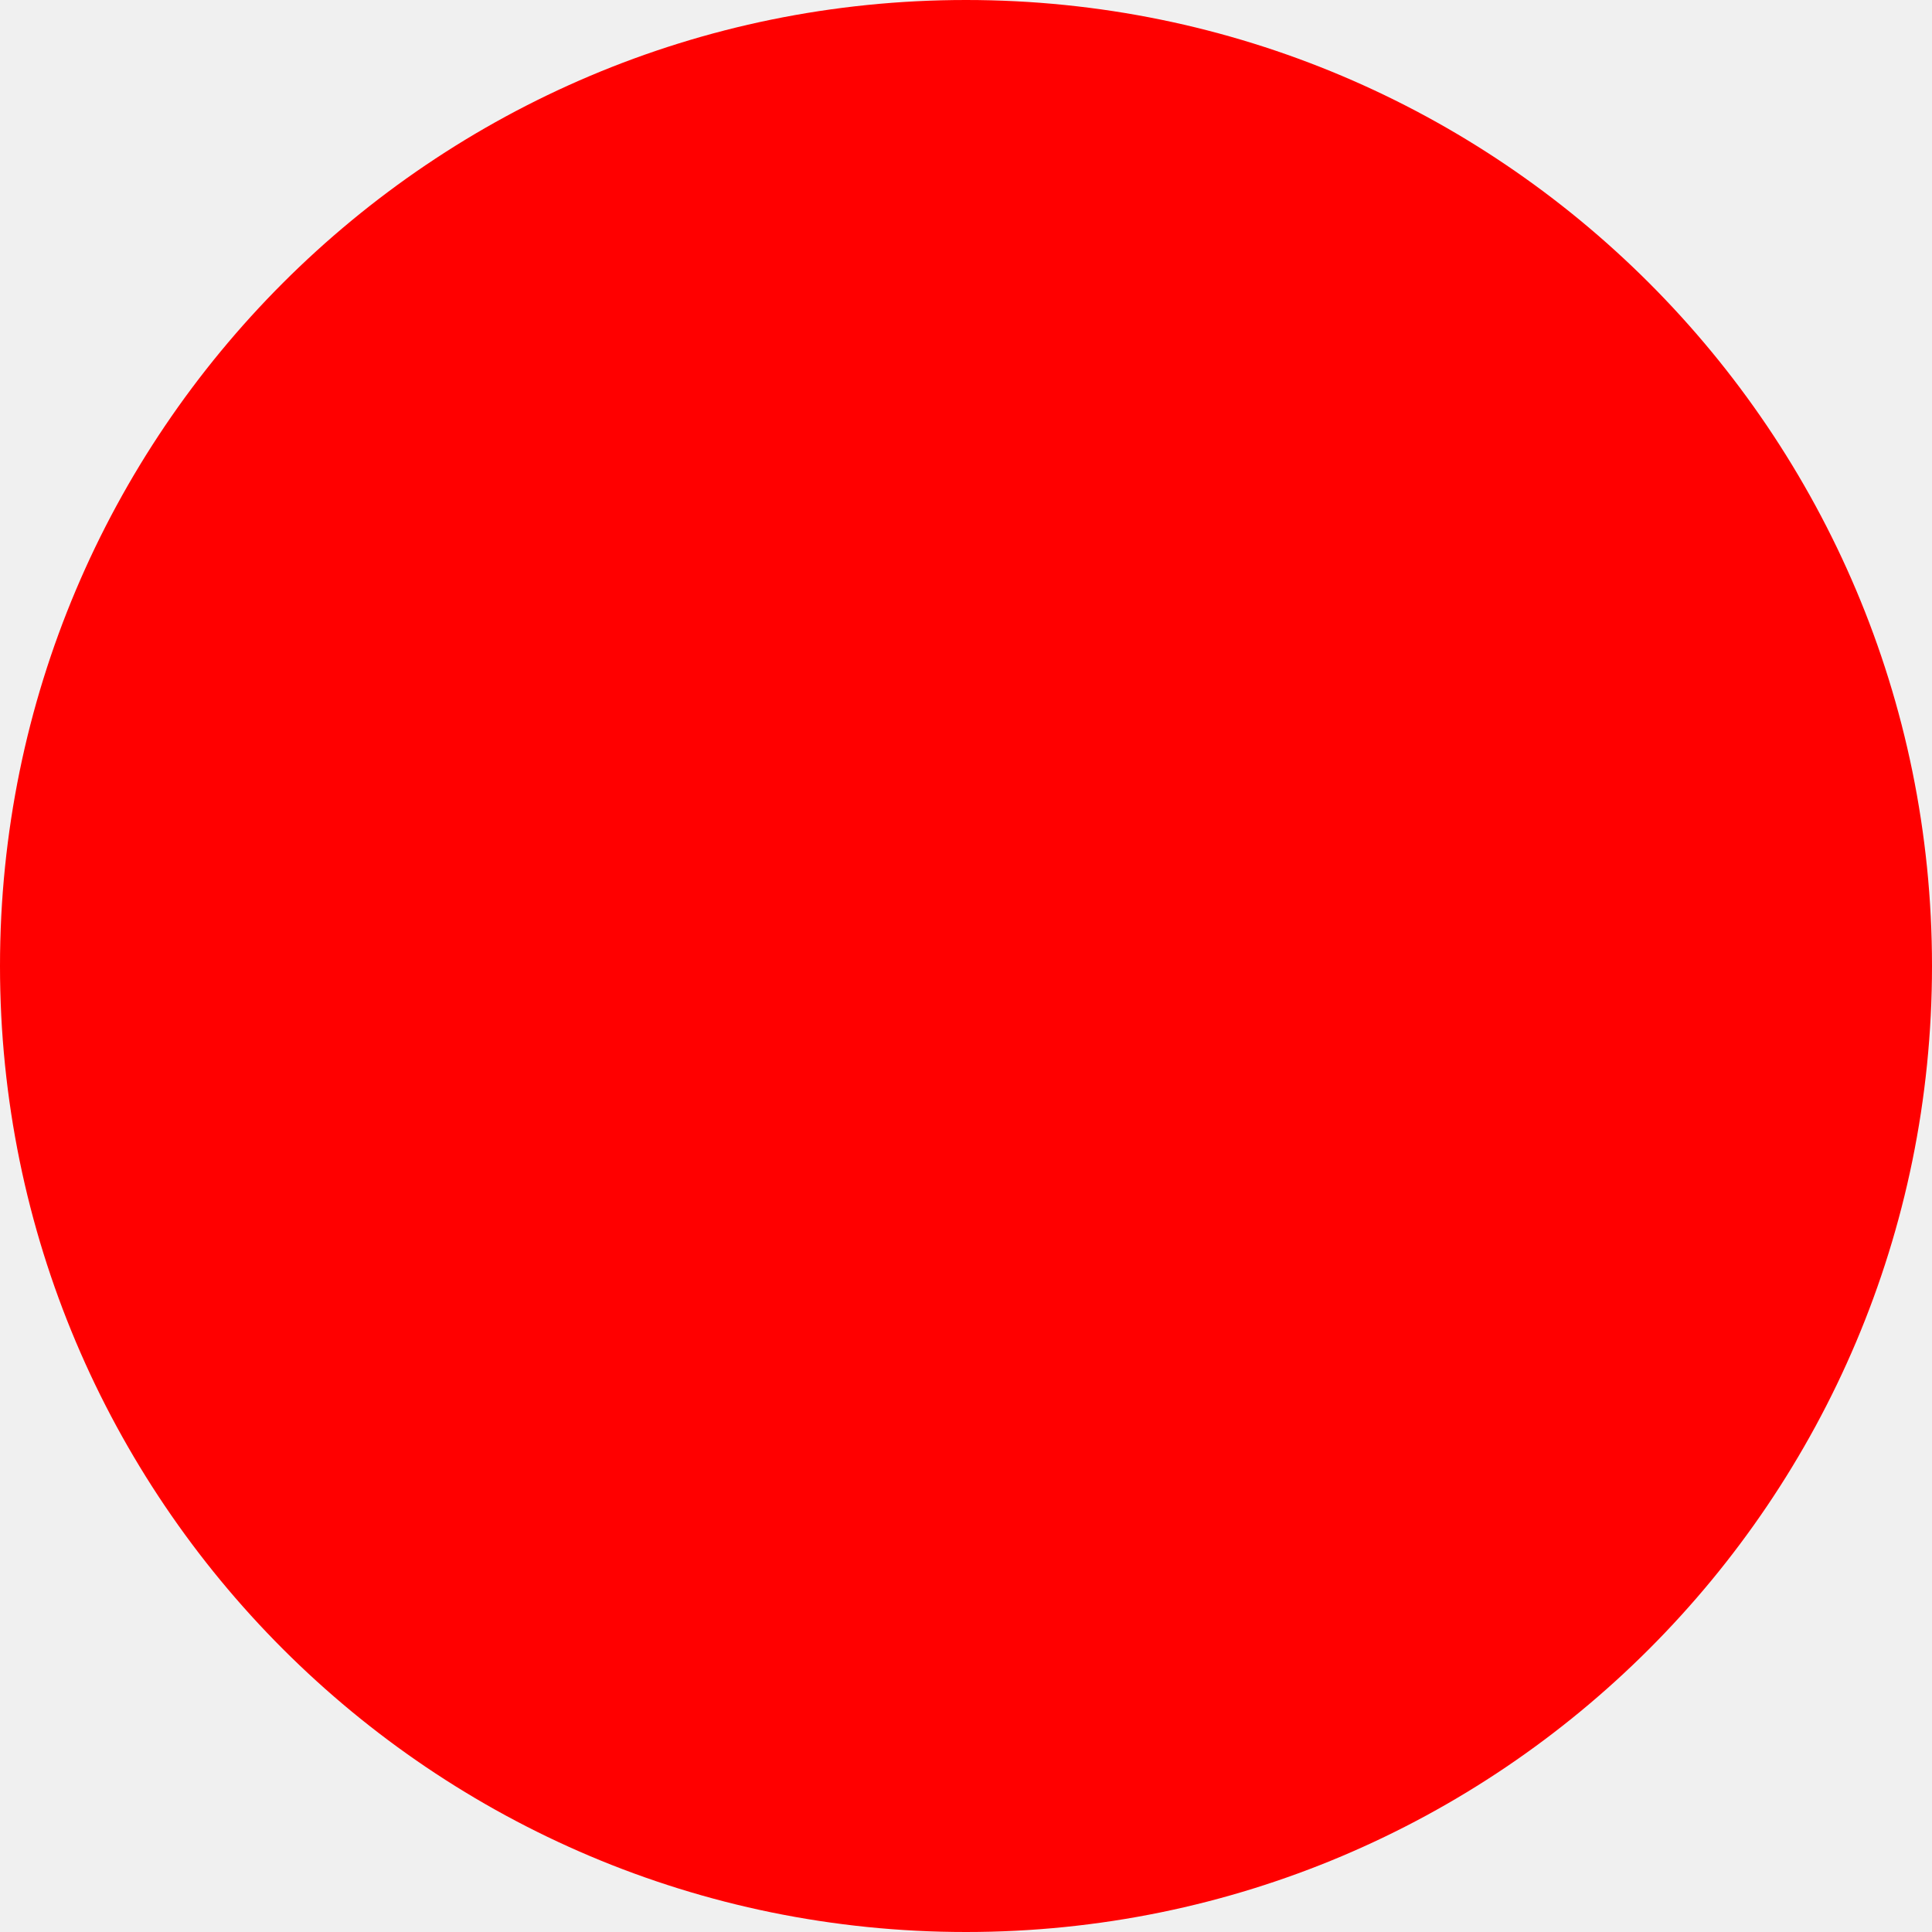
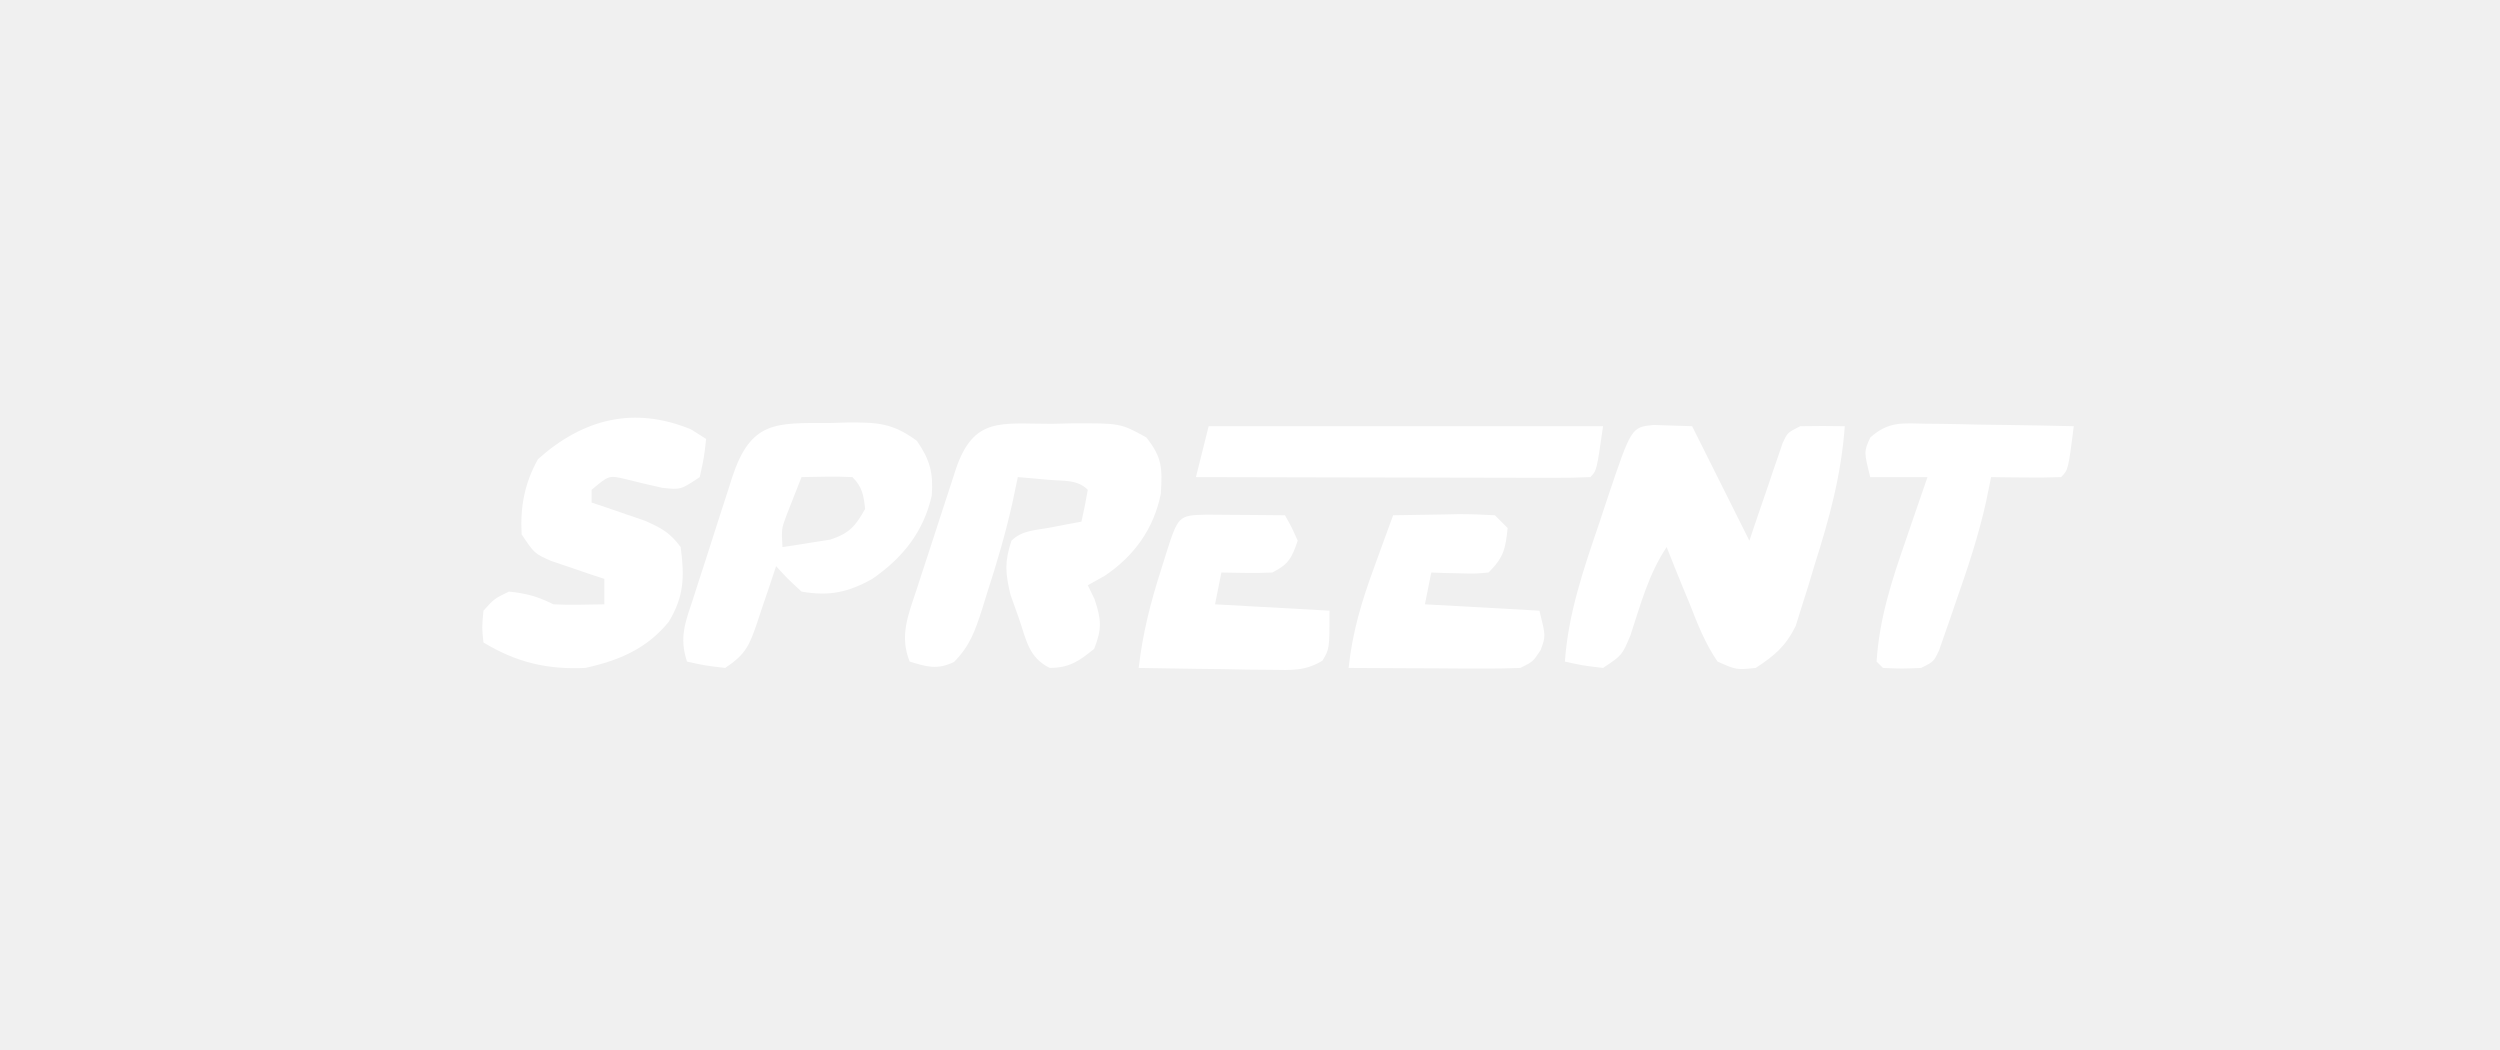
- <svg xmlns="http://www.w3.org/2000/svg" width="512" height="512">
-   <circle cx="256" cy="256" r="256" fill="red" />
+ <svg xmlns="http://www.w3.org/2000/svg" version="1.1" width="393" height="165">
+   <path d="M0 0 C2.018 0.065 4.036 0.13 6.055 0.195 C9.055 6.195 12.055 12.195 15.055 18.195 C15.465 16.98 15.875 15.764 16.297 14.512 C16.841 12.927 17.385 11.342 17.93 9.758 C18.199 8.955 18.469 8.153 18.746 7.326 C19.01 6.562 19.275 5.799 19.547 5.012 C19.788 4.305 20.029 3.598 20.277 2.869 C21.055 1.195 21.055 1.195 23.055 0.195 C25.388 0.155 27.722 0.152 30.055 0.195 C29.505 7.852 27.633 14.71 25.305 22.008 C24.97 23.126 24.634 24.244 24.289 25.396 C23.949 26.471 23.608 27.545 23.258 28.652 C22.955 29.621 22.653 30.591 22.341 31.589 C20.761 34.791 19.022 36.25 16.055 38.195 C13.016 38.512 13.016 38.512 10.055 37.195 C8.114 34.368 6.921 31.317 5.68 28.133 C5.325 27.279 4.971 26.425 4.605 25.545 C3.734 23.436 2.885 21.321 2.055 19.195 C-0.798 23.474 -2.027 28.178 -3.629 33.043 C-4.945 36.195 -4.945 36.195 -7.945 38.195 C-11.133 37.82 -11.133 37.82 -13.945 37.195 C-13.398 29.5 -10.98 22.593 -8.508 15.32 C-8.1 14.085 -7.692 12.85 -7.271 11.578 C-3.498 0.351 -3.498 0.351 0 0 Z " fill="#FFFFFF" transform="translate(259.9453,66.80469)" />
+   <path d="M0 0 C1.046 -0.024 2.092 -0.049 3.17 -0.074 C10.819 -0.103 10.819 -0.103 14.879 2.133 C17.422 5.286 17.404 7.074 17.172 10.996 C16.048 16.515 13.009 20.738 8.375 23.875 C7.488 24.37 6.601 24.865 5.688 25.375 C6.038 26.097 6.389 26.819 6.75 27.562 C7.826 30.79 7.933 32.218 6.688 35.375 C4.322 37.293 2.783 38.379 -0.305 38.367 C-3.604 36.737 -3.966 33.999 -5.125 30.625 C-5.784 28.776 -5.784 28.776 -6.457 26.891 C-7.291 23.462 -7.408 21.68 -6.312 18.375 C-4.659 16.721 -2.503 16.74 -0.25 16.312 C0.669 16.136 1.588 15.959 2.535 15.777 C3.245 15.645 3.956 15.512 4.688 15.375 C5.07 13.719 5.401 12.05 5.688 10.375 C4.024 8.712 1.905 9.015 -0.375 8.812 C-1.294 8.729 -2.213 8.645 -3.16 8.559 C-3.87 8.498 -4.581 8.437 -5.312 8.375 C-5.583 9.667 -5.854 10.958 -6.133 12.289 C-7.228 17.202 -8.625 21.967 -10.188 26.75 C-10.431 27.543 -10.675 28.336 -10.926 29.152 C-12.03 32.534 -12.815 34.869 -15.336 37.434 C-17.989 38.697 -19.56 38.216 -22.312 37.375 C-23.918 33.386 -22.587 30.147 -21.293 26.273 C-21.074 25.596 -20.856 24.918 -20.63 24.22 C-20.167 22.791 -19.699 21.364 -19.225 19.938 C-18.502 17.755 -17.795 15.565 -17.092 13.375 C-16.639 11.987 -16.185 10.599 -15.73 9.211 C-15.519 8.556 -15.307 7.901 -15.089 7.225 C-12.273 -1.191 -7.981 0.01 0 0 Z " fill="#FFFFFF" transform="translate(165.3125,66.625)" />
+   <path d="M0 0 C0.784 0.495 1.567 0.99 2.375 1.5 C2.062 4.375 2.062 4.375 1.375 7.5 C-1.625 9.5 -1.625 9.5 -4.5 9.188 C-6.444 8.76 -8.384 8.306 -10.312 7.812 C-12.897 7.204 -12.897 7.204 -15.625 9.5 C-15.625 10.16 -15.625 10.82 -15.625 11.5 C-14.866 11.754 -14.106 12.008 -13.324 12.27 C-12.33 12.614 -11.336 12.958 -10.312 13.312 C-8.833 13.817 -8.833 13.817 -7.324 14.332 C-4.704 15.466 -3.304 16.219 -1.625 18.5 C-1.011 23.105 -1.063 26.24 -3.5 30.25 C-6.955 34.494 -11.359 36.346 -16.625 37.5 C-22.618 37.773 -27.453 36.63 -32.625 33.5 C-32.875 31.188 -32.875 31.188 -32.625 28.5 C-30.938 26.625 -30.938 26.625 -28.625 25.5 C-25.927 25.757 -24.041 26.292 -21.625 27.5 C-20.252 27.569 -18.875 27.585 -17.5 27.562 C-15.582 27.532 -15.582 27.532 -13.625 27.5 C-13.625 26.18 -13.625 24.86 -13.625 23.5 C-14.781 23.119 -14.781 23.119 -15.961 22.73 C-16.964 22.386 -17.967 22.042 -19 21.688 C-19.998 21.351 -20.995 21.015 -22.023 20.668 C-24.625 19.5 -24.625 19.5 -26.625 16.5 C-26.868 12.178 -26.16 8.464 -24.062 4.688 C-16.999 -1.651 -8.957 -3.706 0 0 Z " fill="#FFFFFF" transform="translate(108.625,67.5)" />
+   <path d="M0 0 C0.946 -0.028 1.892 -0.057 2.867 -0.086 C7.549 -0.099 9.889 -0.04 13.75 2.793 C15.79 5.738 16.359 7.79 16.102 11.383 C14.811 17.116 11.527 21.201 6.75 24.5 C2.938 26.622 0.01 27.259 -4.375 26.5 C-6.578 24.465 -6.578 24.465 -8.375 22.5 C-8.701 23.487 -9.027 24.475 -9.363 25.492 C-9.804 26.787 -10.246 28.081 -10.688 29.375 C-10.901 30.026 -11.114 30.677 -11.334 31.348 C-12.583 34.965 -13.096 36.314 -16.375 38.5 C-19.562 38.125 -19.562 38.125 -22.375 37.5 C-23.659 33.649 -22.606 31.232 -21.391 27.531 C-21.174 26.855 -20.958 26.178 -20.735 25.481 C-20.276 24.05 -19.811 22.621 -19.343 21.194 C-18.629 19.012 -17.935 16.825 -17.242 14.637 C-16.793 13.247 -16.342 11.858 -15.891 10.469 C-15.684 9.816 -15.478 9.162 -15.265 8.489 C-12.332 -0.325 -8.519 -0.023 0 0 Z M-4.375 8.5 C-4.881 9.768 -5.38 11.04 -5.875 12.312 C-6.153 13.02 -6.432 13.728 -6.719 14.457 C-7.528 16.618 -7.528 16.618 -7.375 19.5 C-5.768 19.271 -4.164 19.016 -2.562 18.75 C-1.669 18.611 -0.776 18.472 0.145 18.328 C3.162 17.321 4.08 16.241 5.625 13.5 C5.377 11.33 5.183 10.058 3.625 8.5 C0.954 8.359 -1.699 8.458 -4.375 8.5 Z " fill="#FFFFFF" transform="translate(130.375,66.5)" />
+   <path d="M0 0 C0.662 0.006 1.323 0.011 2.005 0.017 C4.115 0.04 6.223 0.09 8.332 0.141 C9.764 0.161 11.195 0.179 12.627 0.195 C16.133 0.239 19.639 0.308 23.145 0.391 C22.27 7.266 22.27 7.266 21.145 8.391 C19.292 8.463 17.436 8.474 15.582 8.453 C14.57 8.444 13.558 8.435 12.516 8.426 C11.342 8.408 11.342 8.408 10.145 8.391 C9.887 9.659 9.629 10.928 9.363 12.234 C8.17 17.595 6.469 22.716 4.645 27.891 C4.336 28.796 4.028 29.7 3.711 30.633 C3.411 31.491 3.11 32.35 2.801 33.234 C2.531 34.01 2.261 34.785 1.982 35.584 C1.145 37.391 1.145 37.391 -0.855 38.391 C-3.918 38.516 -3.918 38.516 -6.855 38.391 C-7.185 38.061 -7.515 37.731 -7.855 37.391 C-7.427 30.662 -5.501 24.73 -3.293 18.391 C-2.964 17.425 -2.634 16.46 -2.295 15.465 C-1.489 13.104 -0.675 10.746 0.145 8.391 C-2.825 8.391 -5.795 8.391 -8.855 8.391 C-9.855 4.391 -9.855 4.391 -8.846 2.165 C-5.943 -0.423 -3.842 -0.065 0 0 Z " fill="#FFFFFF" transform="translate(302.8555,66.60938)" />
+   <path d="M0 0 C20.46 0 40.92 0 62 0 C61 7 61 7 60 8 C58.067 8.094 56.13 8.117 54.195 8.114 C52.333 8.113 52.333 8.113 50.434 8.113 C49.069 8.108 47.705 8.103 46.34 8.098 C44.951 8.096 43.563 8.094 42.174 8.093 C38.513 8.09 34.852 8.08 31.19 8.069 C27.457 8.058 23.724 8.054 19.99 8.049 C12.66 8.038 5.33 8.021 -2 8 C-1.34 5.36 -0.68 2.72 0 0 Z " fill="#FFFFFF" transform="translate(190,67)" />
+   <path d="M0 0 C2.625 -0.054 5.249 -0.094 7.875 -0.125 C8.621 -0.142 9.368 -0.159 10.137 -0.176 C12.092 -0.193 14.047 -0.103 16 0 C16.66 0.66 17.32 1.32 18 2 C17.67 5.297 17.377 6.623 15 9 C12.836 9.195 12.836 9.195 10.375 9.125 C9.558 9.107 8.74 9.089 7.898 9.07 C7.272 9.047 6.645 9.024 6 9 C5.67 10.65 5.34 12.3 5 14 C10.94 14.33 16.88 14.66 23 15 C24 19 24 19 23.188 21.188 C22 23 22 23 20 24 C17.968 24.085 15.933 24.107 13.898 24.098 C12.687 24.094 11.475 24.091 10.227 24.088 C8.956 24.08 7.685 24.071 6.375 24.062 C5.096 24.058 3.817 24.053 2.5 24.049 C-0.667 24.037 -3.833 24.021 -7 24 C-6.405 18.332 -4.908 13.397 -2.938 8.062 C-2.656 7.283 -2.374 6.504 -2.084 5.701 C-1.395 3.799 -0.699 1.899 0 0 Z " fill="#FFFFFF" transform="translate(219,81)" />
+   <path d="M0 0 C1.488 0.007 2.977 0.019 4.465 0.035 C5.223 0.04 5.982 0.044 6.764 0.049 C8.643 0.061 10.523 0.079 12.402 0.098 C13.449 1.961 13.449 1.961 14.402 4.098 C13.477 6.797 12.979 7.81 10.402 9.098 C7.73 9.232 5.08 9.141 2.402 9.098 C2.072 10.748 1.742 12.398 1.402 14.098 C7.342 14.428 13.282 14.758 19.402 15.098 C19.402 21.098 19.402 21.098 18.29 22.954 C15.547 24.616 13.393 24.436 10.203 24.391 C8.995 24.381 7.786 24.371 6.541 24.361 C5.278 24.336 4.016 24.311 2.715 24.285 C0.803 24.265 0.803 24.265 -1.146 24.244 C-4.297 24.209 -7.447 24.159 -10.598 24.098 C-9.979 18.738 -8.751 13.852 -7.098 8.723 C-6.872 7.999 -6.646 7.276 -6.414 6.531 C-4.381 0.119 -4.381 0.119 0 0 Z " fill="#FFFFFF" transform="translate(189.5977,80.90234)" />
</svg>
